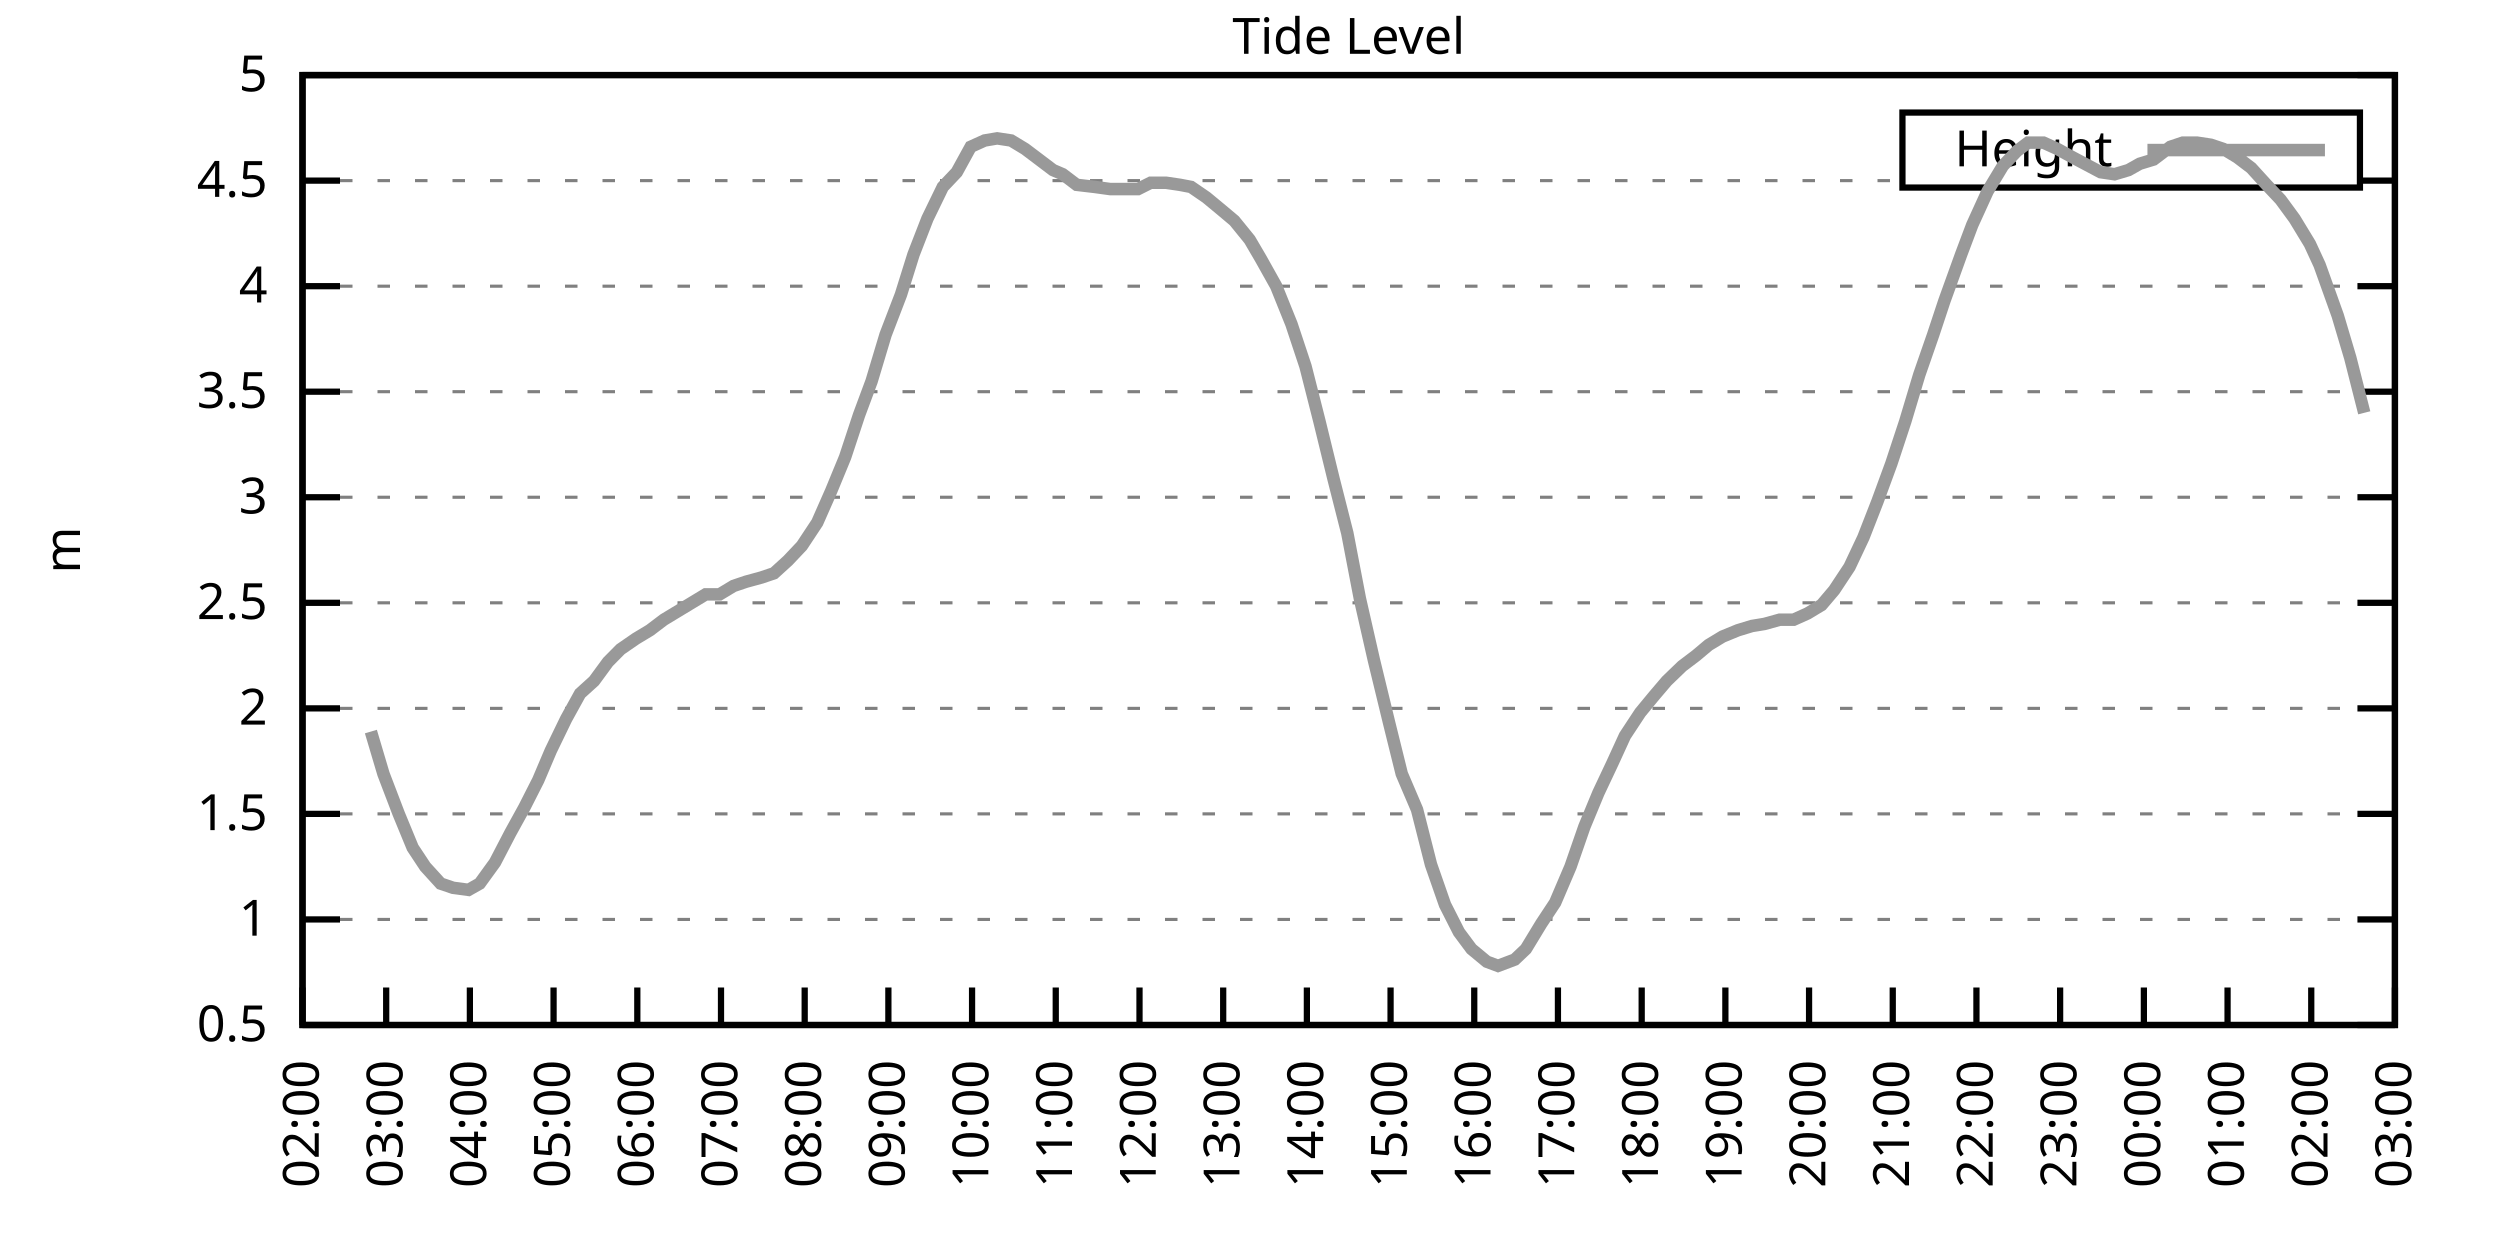
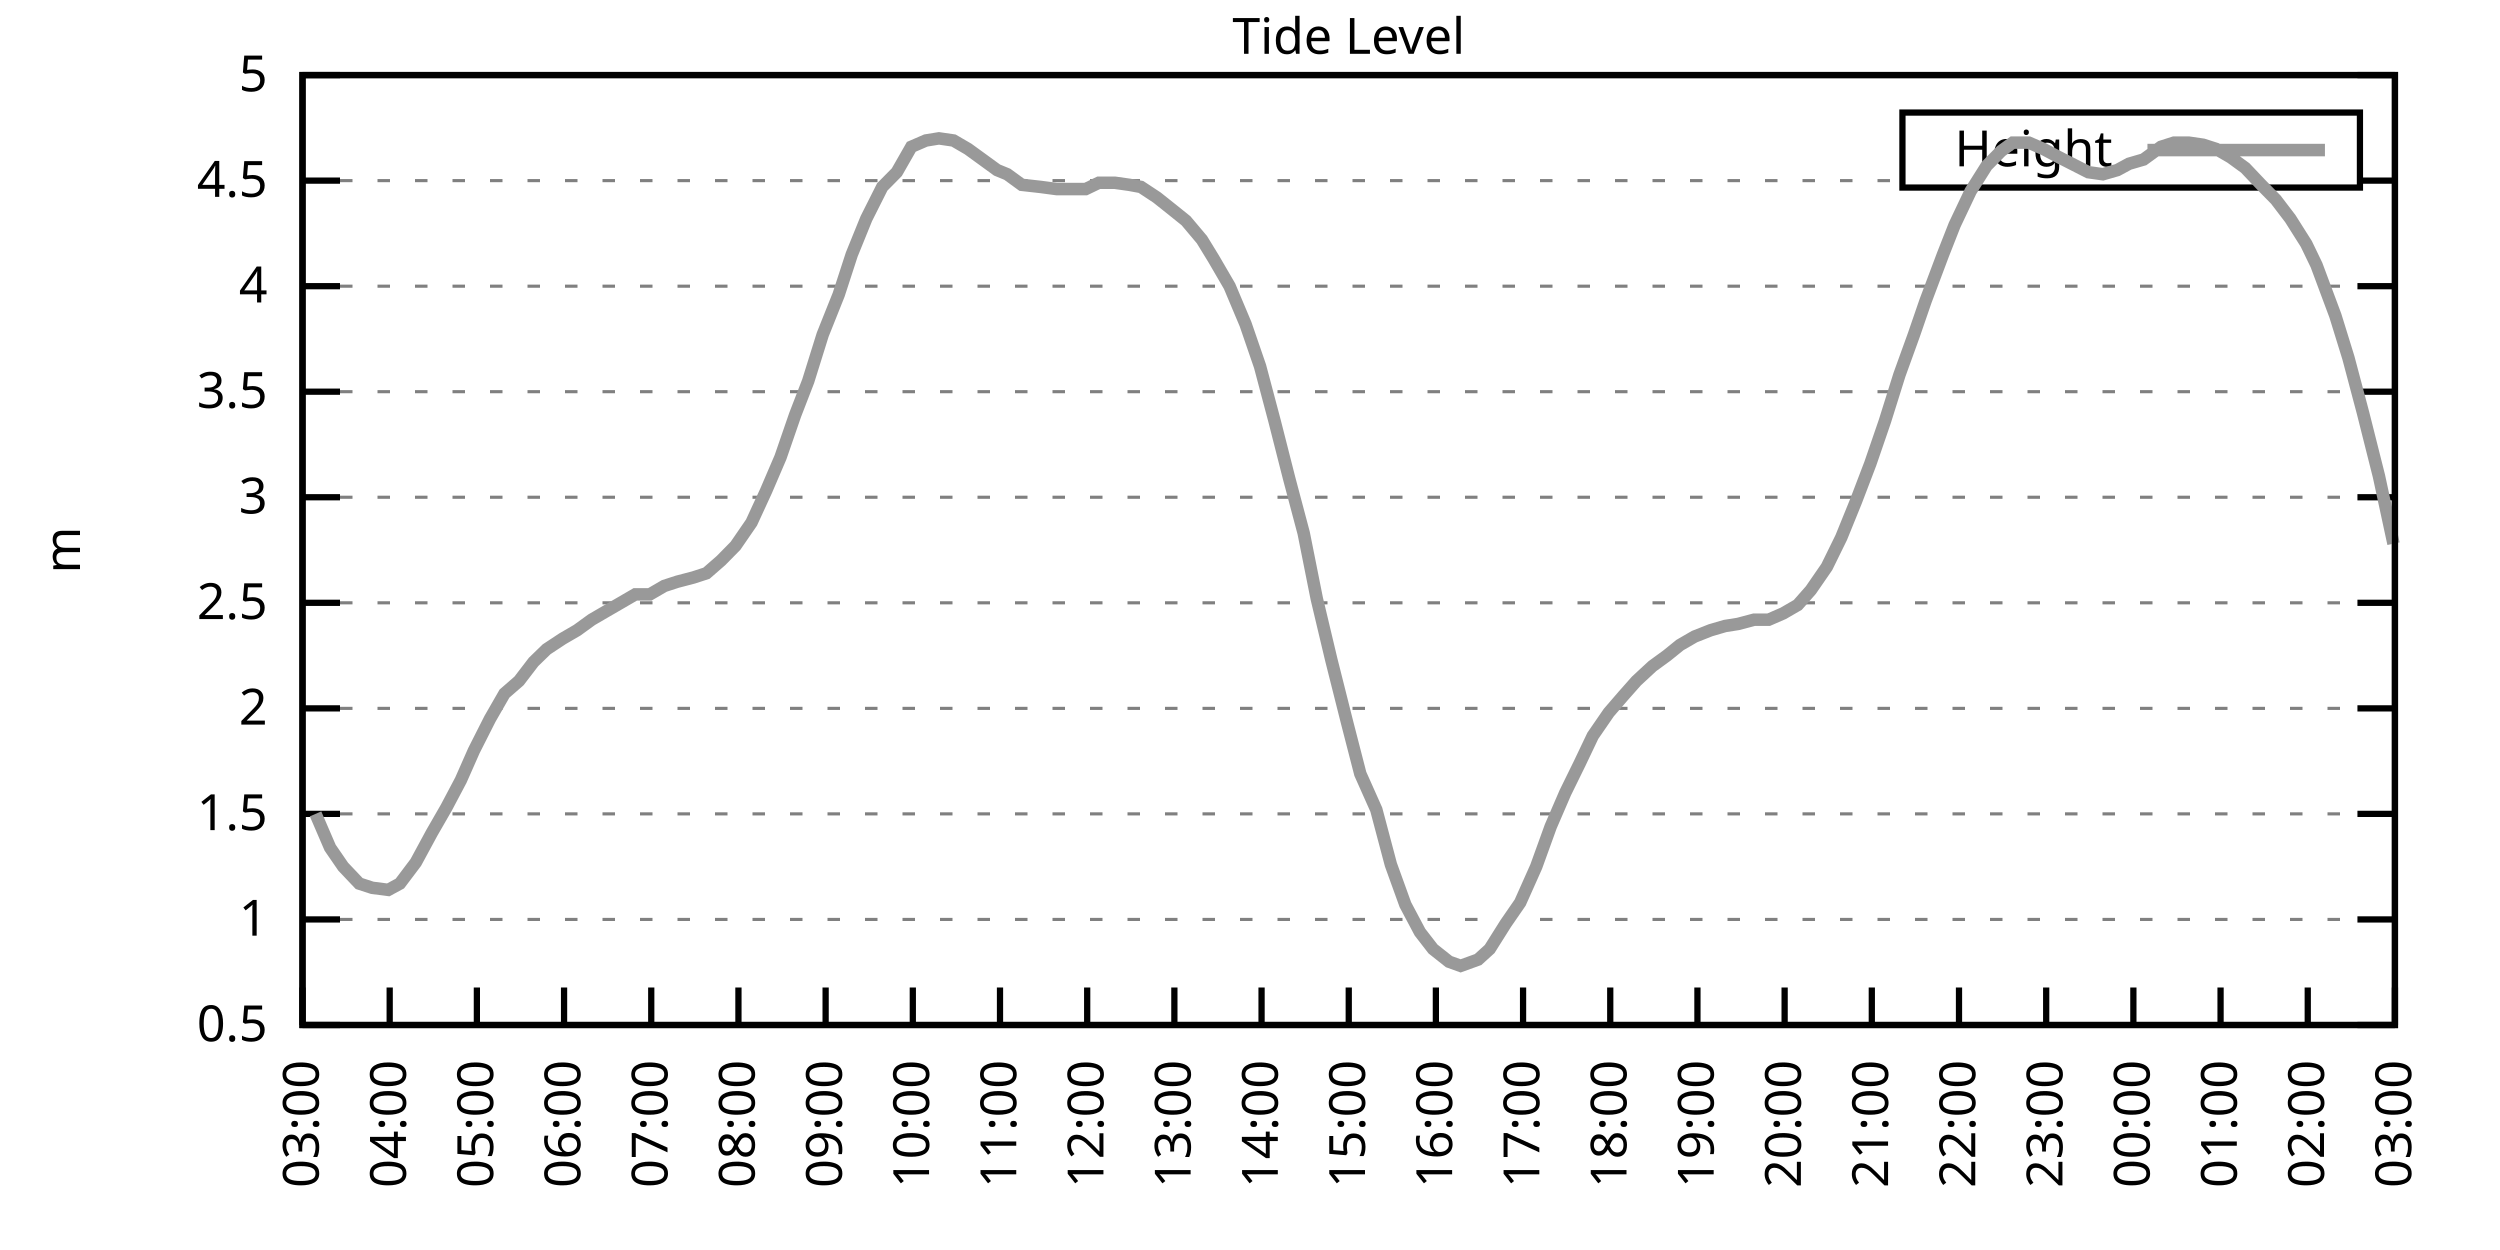
<svg xmlns="http://www.w3.org/2000/svg" xmlns:xlink="http://www.w3.org/1999/xlink" width="400" height="200" viewBox="0 0 400 200">
  <g id="gnuplot_canvas">
    <rect x="0" y="0" width="400" height="200" fill="none" />
    <defs>
      <circle id="gpDot" r="0.5" stroke-width="0.5" stroke="currentColor" />
      <path id="gpPt0" stroke-width="0.333" stroke="currentColor" d="M-1,0 h2 M0,-1 v2" />
      <path id="gpPt1" stroke-width="0.333" stroke="currentColor" d="M-1,-1 L1,1 M1,-1 L-1,1" />
      <path id="gpPt2" stroke-width="0.333" stroke="currentColor" d="M-1,0 L1,0 M0,-1 L0,1 M-1,-1 L1,1 M-1,1 L1,-1" />
      <rect id="gpPt3" stroke-width="0.333" stroke="currentColor" x="-1" y="-1" width="2" height="2" />
      <rect id="gpPt4" stroke-width="0.333" stroke="currentColor" fill="currentColor" x="-1" y="-1" width="2" height="2" />
      <circle id="gpPt5" stroke-width="0.333" stroke="currentColor" cx="0" cy="0" r="1" />
      <use xlink:href="#gpPt5" id="gpPt6" fill="currentColor" stroke="none" />
      <path id="gpPt7" stroke-width="0.333" stroke="currentColor" d="M0,-1.33 L-1.33,0.67 L1.33,0.67 z" />
      <use xlink:href="#gpPt7" id="gpPt8" fill="currentColor" stroke="none" />
      <use xlink:href="#gpPt7" id="gpPt9" stroke="currentColor" transform="rotate(180)" />
      <use xlink:href="#gpPt9" id="gpPt10" fill="currentColor" stroke="none" />
      <use xlink:href="#gpPt3" id="gpPt11" stroke="currentColor" transform="rotate(45)" />
      <use xlink:href="#gpPt11" id="gpPt12" fill="currentColor" stroke="none" />
      <path id="gpPt13" stroke-width="0.333" stroke="currentColor" d="M0,1.330 L1.265,0.411 L0.782,-1.067 L-0.782,-1.076 L-1.265,0.411 z" />
      <use xlink:href="#gpPt13" id="gpPt14" fill="currentColor" stroke="none" />
      <filter id="textbox" filterUnits="objectBoundingBox" x="0" y="0" height="1" width="1">
        <feFlood flood-color="white" flood-opacity="1" result="bgnd" />
        <feComposite in="SourceGraphic" in2="bgnd" operator="atop" />
      </filter>
      <filter id="greybox" filterUnits="objectBoundingBox" x="0" y="0" height="1" width="1">
        <feFlood flood-color="lightgrey" flood-opacity="1" result="grey" />
        <feComposite in="SourceGraphic" in2="grey" operator="atop" />
      </filter>
    </defs>
    <g fill="none" color="white" stroke="currentColor" stroke-width="1.00" stroke-linecap="butt" stroke-linejoin="miter">
</g>
    <g fill="none" color="black" stroke="currentColor" stroke-width="1.00" stroke-linecap="butt" stroke-linejoin="miter">
      <g stroke="none" shape-rendering="crispEdges">
        <polygon fill="rgb(255, 255, 255)" points="48.40,164.00 383.18,164.00 383.18,12.02 48.40,12.02 " />
      </g>
    </g>
    <g fill="none" color="black" stroke="currentColor" stroke-width="1.00" stroke-linecap="butt" stroke-linejoin="miter">
</g>
    <g fill="none" color="black" stroke="black" stroke-width="0.50" stroke-linecap="butt" stroke-linejoin="miter">
</g>
    <g fill="none" color="gray" stroke="currentColor" stroke-width="0.50" stroke-linecap="butt" stroke-linejoin="miter">
      <path stroke="gray" stroke-dasharray="2,4" class="gridline" d="M48.40,164.00 L383.19,164.00  " />
    </g>
    <g fill="none" color="gray" stroke="gray" stroke-width="1.00" stroke-linecap="butt" stroke-linejoin="miter">
</g>
    <g fill="none" color="black" stroke="currentColor" stroke-width="1.00" stroke-linecap="butt" stroke-linejoin="miter">
      <path stroke="black" d="M48.40,164.00 L54.40,164.00 M383.19,164.00 L377.19,164.00  " />
      <g transform="translate(42.80,166.60)" stroke="none" fill="black" font-family="Sans" font-size="8.00" text-anchor="end">
        <text>
          <tspan font-family="Sans"> 0.5</tspan>
        </text>
      </g>
    </g>
    <g fill="none" color="black" stroke="currentColor" stroke-width="1.00" stroke-linecap="butt" stroke-linejoin="miter">
</g>
    <g fill="none" color="black" stroke="black" stroke-width="0.50" stroke-linecap="butt" stroke-linejoin="miter">
</g>
    <g fill="none" color="gray" stroke="currentColor" stroke-width="0.50" stroke-linecap="butt" stroke-linejoin="miter">
      <path stroke="gray" stroke-dasharray="2,4" class="gridline" d="M48.40,147.11 L383.19,147.11  " />
    </g>
    <g fill="none" color="gray" stroke="gray" stroke-width="1.00" stroke-linecap="butt" stroke-linejoin="miter">
</g>
    <g fill="none" color="black" stroke="currentColor" stroke-width="1.00" stroke-linecap="butt" stroke-linejoin="miter">
      <path stroke="black" d="M48.40,147.11 L54.40,147.11 M383.19,147.11 L377.19,147.11  " />
      <g transform="translate(42.80,149.71)" stroke="none" fill="black" font-family="Sans" font-size="8.00" text-anchor="end">
        <text>
          <tspan font-family="Sans"> 1</tspan>
        </text>
      </g>
    </g>
    <g fill="none" color="black" stroke="currentColor" stroke-width="1.00" stroke-linecap="butt" stroke-linejoin="miter">
</g>
    <g fill="none" color="black" stroke="black" stroke-width="0.50" stroke-linecap="butt" stroke-linejoin="miter">
</g>
    <g fill="none" color="gray" stroke="currentColor" stroke-width="0.50" stroke-linecap="butt" stroke-linejoin="miter">
      <path stroke="gray" stroke-dasharray="2,4" class="gridline" d="M48.40,130.22 L383.19,130.22  " />
    </g>
    <g fill="none" color="gray" stroke="gray" stroke-width="1.00" stroke-linecap="butt" stroke-linejoin="miter">
</g>
    <g fill="none" color="black" stroke="currentColor" stroke-width="1.00" stroke-linecap="butt" stroke-linejoin="miter">
      <path stroke="black" d="M48.40,130.22 L54.40,130.22 M383.19,130.22 L377.19,130.22  " />
      <g transform="translate(42.80,132.82)" stroke="none" fill="black" font-family="Sans" font-size="8.00" text-anchor="end">
        <text>
          <tspan font-family="Sans"> 1.5</tspan>
        </text>
      </g>
    </g>
    <g fill="none" color="black" stroke="currentColor" stroke-width="1.00" stroke-linecap="butt" stroke-linejoin="miter">
</g>
    <g fill="none" color="black" stroke="black" stroke-width="0.50" stroke-linecap="butt" stroke-linejoin="miter">
</g>
    <g fill="none" color="gray" stroke="currentColor" stroke-width="0.50" stroke-linecap="butt" stroke-linejoin="miter">
      <path stroke="gray" stroke-dasharray="2,4" class="gridline" d="M48.40,113.34 L383.19,113.34  " />
    </g>
    <g fill="none" color="gray" stroke="gray" stroke-width="1.00" stroke-linecap="butt" stroke-linejoin="miter">
</g>
    <g fill="none" color="black" stroke="currentColor" stroke-width="1.00" stroke-linecap="butt" stroke-linejoin="miter">
      <path stroke="black" d="M48.40,113.34 L54.40,113.34 M383.19,113.34 L377.19,113.34  " />
      <g transform="translate(42.80,115.94)" stroke="none" fill="black" font-family="Sans" font-size="8.00" text-anchor="end">
        <text>
          <tspan font-family="Sans"> 2</tspan>
        </text>
      </g>
    </g>
    <g fill="none" color="black" stroke="currentColor" stroke-width="1.00" stroke-linecap="butt" stroke-linejoin="miter">
</g>
    <g fill="none" color="black" stroke="black" stroke-width="0.50" stroke-linecap="butt" stroke-linejoin="miter">
</g>
    <g fill="none" color="gray" stroke="currentColor" stroke-width="0.50" stroke-linecap="butt" stroke-linejoin="miter">
      <path stroke="gray" stroke-dasharray="2,4" class="gridline" d="M48.40,96.45 L383.19,96.45  " />
    </g>
    <g fill="none" color="gray" stroke="gray" stroke-width="1.00" stroke-linecap="butt" stroke-linejoin="miter">
</g>
    <g fill="none" color="black" stroke="currentColor" stroke-width="1.00" stroke-linecap="butt" stroke-linejoin="miter">
      <path stroke="black" d="M48.40,96.45 L54.40,96.45 M383.19,96.45 L377.19,96.45  " />
      <g transform="translate(42.80,99.05)" stroke="none" fill="black" font-family="Sans" font-size="8.00" text-anchor="end">
        <text>
          <tspan font-family="Sans"> 2.5</tspan>
        </text>
      </g>
    </g>
    <g fill="none" color="black" stroke="currentColor" stroke-width="1.00" stroke-linecap="butt" stroke-linejoin="miter">
</g>
    <g fill="none" color="black" stroke="black" stroke-width="0.50" stroke-linecap="butt" stroke-linejoin="miter">
</g>
    <g fill="none" color="gray" stroke="currentColor" stroke-width="0.50" stroke-linecap="butt" stroke-linejoin="miter">
      <path stroke="gray" stroke-dasharray="2,4" class="gridline" d="M48.40,79.56 L383.19,79.56  " />
    </g>
    <g fill="none" color="gray" stroke="gray" stroke-width="1.00" stroke-linecap="butt" stroke-linejoin="miter">
</g>
    <g fill="none" color="black" stroke="currentColor" stroke-width="1.00" stroke-linecap="butt" stroke-linejoin="miter">
      <path stroke="black" d="M48.40,79.56 L54.40,79.56 M383.19,79.56 L377.19,79.56  " />
      <g transform="translate(42.80,82.16)" stroke="none" fill="black" font-family="Sans" font-size="8.00" text-anchor="end">
        <text>
          <tspan font-family="Sans"> 3</tspan>
        </text>
      </g>
    </g>
    <g fill="none" color="black" stroke="currentColor" stroke-width="1.00" stroke-linecap="butt" stroke-linejoin="miter">
</g>
    <g fill="none" color="black" stroke="black" stroke-width="0.50" stroke-linecap="butt" stroke-linejoin="miter">
</g>
    <g fill="none" color="gray" stroke="currentColor" stroke-width="0.50" stroke-linecap="butt" stroke-linejoin="miter">
      <path stroke="gray" stroke-dasharray="2,4" class="gridline" d="M48.40,62.67 L383.19,62.67  " />
    </g>
    <g fill="none" color="gray" stroke="gray" stroke-width="1.00" stroke-linecap="butt" stroke-linejoin="miter">
</g>
    <g fill="none" color="black" stroke="currentColor" stroke-width="1.00" stroke-linecap="butt" stroke-linejoin="miter">
      <path stroke="black" d="M48.40,62.67 L54.40,62.67 M383.19,62.67 L377.19,62.67  " />
      <g transform="translate(42.80,65.27)" stroke="none" fill="black" font-family="Sans" font-size="8.00" text-anchor="end">
        <text>
          <tspan font-family="Sans"> 3.5</tspan>
        </text>
      </g>
    </g>
    <g fill="none" color="black" stroke="currentColor" stroke-width="1.00" stroke-linecap="butt" stroke-linejoin="miter">
</g>
    <g fill="none" color="black" stroke="black" stroke-width="0.50" stroke-linecap="butt" stroke-linejoin="miter">
</g>
    <g fill="none" color="gray" stroke="currentColor" stroke-width="0.50" stroke-linecap="butt" stroke-linejoin="miter">
      <path stroke="gray" stroke-dasharray="2,4" class="gridline" d="M48.40,45.79 L383.19,45.79  " />
    </g>
    <g fill="none" color="gray" stroke="gray" stroke-width="1.00" stroke-linecap="butt" stroke-linejoin="miter">
</g>
    <g fill="none" color="black" stroke="currentColor" stroke-width="1.00" stroke-linecap="butt" stroke-linejoin="miter">
      <path stroke="black" d="M48.40,45.79 L54.40,45.79 M383.19,45.79 L377.19,45.79  " />
      <g transform="translate(42.80,48.39)" stroke="none" fill="black" font-family="Sans" font-size="8.00" text-anchor="end">
        <text>
          <tspan font-family="Sans"> 4</tspan>
        </text>
      </g>
    </g>
    <g fill="none" color="black" stroke="currentColor" stroke-width="1.00" stroke-linecap="butt" stroke-linejoin="miter">
</g>
    <g fill="none" color="black" stroke="black" stroke-width="0.50" stroke-linecap="butt" stroke-linejoin="miter">
</g>
    <g fill="none" color="gray" stroke="currentColor" stroke-width="0.50" stroke-linecap="butt" stroke-linejoin="miter">
      <path stroke="gray" stroke-dasharray="2,4" class="gridline" d="M48.40,28.90 L304.39,28.90 M377.59,28.90 L383.19,28.90  " />
    </g>
    <g fill="none" color="gray" stroke="gray" stroke-width="1.00" stroke-linecap="butt" stroke-linejoin="miter">
</g>
    <g fill="none" color="black" stroke="currentColor" stroke-width="1.00" stroke-linecap="butt" stroke-linejoin="miter">
      <path stroke="black" d="M48.40,28.90 L54.40,28.90 M383.19,28.90 L377.19,28.90  " />
      <g transform="translate(42.80,31.50)" stroke="none" fill="black" font-family="Sans" font-size="8.00" text-anchor="end">
        <text>
          <tspan font-family="Sans"> 4.5</tspan>
        </text>
      </g>
    </g>
    <g fill="none" color="black" stroke="currentColor" stroke-width="1.00" stroke-linecap="butt" stroke-linejoin="miter">
</g>
    <g fill="none" color="black" stroke="black" stroke-width="0.50" stroke-linecap="butt" stroke-linejoin="miter">
</g>
    <g fill="none" color="gray" stroke="currentColor" stroke-width="0.50" stroke-linecap="butt" stroke-linejoin="miter">
      <path stroke="gray" stroke-dasharray="2,4" class="gridline" d="M48.40,12.01 L383.19,12.01  " />
    </g>
    <g fill="none" color="gray" stroke="gray" stroke-width="1.00" stroke-linecap="butt" stroke-linejoin="miter">
</g>
    <g fill="none" color="black" stroke="currentColor" stroke-width="1.00" stroke-linecap="butt" stroke-linejoin="miter">
      <path stroke="black" d="M48.40,12.01 L54.40,12.01 M383.19,12.01 L377.19,12.01  " />
      <g transform="translate(42.80,14.61)" stroke="none" fill="black" font-family="Sans" font-size="8.00" text-anchor="end">
        <text>
          <tspan font-family="Sans"> 5</tspan>
        </text>
      </g>
    </g>
    <g fill="none" color="black" stroke="currentColor" stroke-width="1.00" stroke-linecap="butt" stroke-linejoin="miter">
      <path stroke="black" d="M48.40,164.00 L48.40,158.00  " />
      <g transform="translate(51.00,169.60) rotate(270.00)" stroke="none" fill="black" font-family="Sans" font-size="8.00" text-anchor="end">
        <text>
-           <tspan font-family="Sans">02:00</tspan>
-         </text>
-       </g>
-     </g>
-     <g fill="none" color="black" stroke="currentColor" stroke-width="1.00" stroke-linecap="butt" stroke-linejoin="miter">
-       <path stroke="black" d="M61.79,164.00 L61.79,158.00  " />
-       <g transform="translate(64.39,169.60) rotate(270.00)" stroke="none" fill="black" font-family="Sans" font-size="8.00" text-anchor="end">
-         <text>
          <tspan font-family="Sans">03:00</tspan>
        </text>
      </g>
    </g>
    <g fill="none" color="black" stroke="currentColor" stroke-width="1.00" stroke-linecap="butt" stroke-linejoin="miter">
-       <path stroke="black" d="M75.18,164.00 L75.18,158.00  " />
-       <g transform="translate(77.78,169.60) rotate(270.00)" stroke="none" fill="black" font-family="Sans" font-size="8.00" text-anchor="end">
+       <path stroke="black" d="M62.35,164.00 L62.35,158.00  " />
+       <g transform="translate(64.95,169.60) rotate(270.00)" stroke="none" fill="black" font-family="Sans" font-size="8.00" text-anchor="end">
        <text>
          <tspan font-family="Sans">04:00</tspan>
        </text>
      </g>
    </g>
    <g fill="none" color="black" stroke="currentColor" stroke-width="1.00" stroke-linecap="butt" stroke-linejoin="miter">
-       <path stroke="black" d="M88.57,164.00 L88.57,158.00  " />
-       <g transform="translate(91.17,169.60) rotate(270.00)" stroke="none" fill="black" font-family="Sans" font-size="8.00" text-anchor="end">
+       <path stroke="black" d="M76.30,164.00 L76.30,158.00  " />
+       <g transform="translate(78.90,169.60) rotate(270.00)" stroke="none" fill="black" font-family="Sans" font-size="8.00" text-anchor="end">
        <text>
          <tspan font-family="Sans">05:00</tspan>
        </text>
      </g>
    </g>
    <g fill="none" color="black" stroke="currentColor" stroke-width="1.00" stroke-linecap="butt" stroke-linejoin="miter">
-       <path stroke="black" d="M101.97,164.00 L101.97,158.00  " />
-       <g transform="translate(104.57,169.60) rotate(270.00)" stroke="none" fill="black" font-family="Sans" font-size="8.00" text-anchor="end">
+       <path stroke="black" d="M90.25,164.00 L90.25,158.00  " />
+       <g transform="translate(92.85,169.60) rotate(270.00)" stroke="none" fill="black" font-family="Sans" font-size="8.00" text-anchor="end">
        <text>
          <tspan font-family="Sans">06:00</tspan>
        </text>
      </g>
    </g>
    <g fill="none" color="black" stroke="currentColor" stroke-width="1.00" stroke-linecap="butt" stroke-linejoin="miter">
-       <path stroke="black" d="M115.36,164.00 L115.36,158.00  " />
-       <g transform="translate(117.96,169.60) rotate(270.00)" stroke="none" fill="black" font-family="Sans" font-size="8.00" text-anchor="end">
+       <path stroke="black" d="M104.20,164.00 L104.20,158.00  " />
+       <g transform="translate(106.80,169.60) rotate(270.00)" stroke="none" fill="black" font-family="Sans" font-size="8.00" text-anchor="end">
        <text>
          <tspan font-family="Sans">07:00</tspan>
        </text>
      </g>
    </g>
    <g fill="none" color="black" stroke="currentColor" stroke-width="1.00" stroke-linecap="butt" stroke-linejoin="miter">
-       <path stroke="black" d="M128.75,164.00 L128.75,158.00  " />
-       <g transform="translate(131.35,169.60) rotate(270.00)" stroke="none" fill="black" font-family="Sans" font-size="8.00" text-anchor="end">
+       <path stroke="black" d="M118.15,164.00 L118.15,158.00  " />
+       <g transform="translate(120.75,169.60) rotate(270.00)" stroke="none" fill="black" font-family="Sans" font-size="8.00" text-anchor="end">
        <text>
          <tspan font-family="Sans">08:00</tspan>
        </text>
      </g>
    </g>
    <g fill="none" color="black" stroke="currentColor" stroke-width="1.00" stroke-linecap="butt" stroke-linejoin="miter">
-       <path stroke="black" d="M142.14,164.00 L142.14,158.00  " />
-       <g transform="translate(144.74,169.60) rotate(270.00)" stroke="none" fill="black" font-family="Sans" font-size="8.00" text-anchor="end">
+       <path stroke="black" d="M132.10,164.00 L132.10,158.00  " />
+       <g transform="translate(134.70,169.60) rotate(270.00)" stroke="none" fill="black" font-family="Sans" font-size="8.00" text-anchor="end">
        <text>
          <tspan font-family="Sans">09:00</tspan>
        </text>
      </g>
    </g>
    <g fill="none" color="black" stroke="currentColor" stroke-width="1.00" stroke-linecap="butt" stroke-linejoin="miter">
-       <path stroke="black" d="M155.53,164.00 L155.53,158.00  " />
-       <g transform="translate(158.13,169.60) rotate(270.00)" stroke="none" fill="black" font-family="Sans" font-size="8.00" text-anchor="end">
+       <path stroke="black" d="M146.05,164.00 L146.05,158.00  " />
+       <g transform="translate(148.65,169.60) rotate(270.00)" stroke="none" fill="black" font-family="Sans" font-size="8.00" text-anchor="end">
        <text>
          <tspan font-family="Sans">10:00</tspan>
        </text>
      </g>
    </g>
    <g fill="none" color="black" stroke="currentColor" stroke-width="1.00" stroke-linecap="butt" stroke-linejoin="miter">
-       <path stroke="black" d="M168.92,164.00 L168.92,158.00  " />
-       <g transform="translate(171.52,169.60) rotate(270.00)" stroke="none" fill="black" font-family="Sans" font-size="8.00" text-anchor="end">
+       <path stroke="black" d="M160.00,164.00 L160.00,158.00  " />
+       <g transform="translate(162.60,169.60) rotate(270.00)" stroke="none" fill="black" font-family="Sans" font-size="8.00" text-anchor="end">
        <text>
          <tspan font-family="Sans">11:00</tspan>
        </text>
      </g>
    </g>
    <g fill="none" color="black" stroke="currentColor" stroke-width="1.00" stroke-linecap="butt" stroke-linejoin="miter">
-       <path stroke="black" d="M182.32,164.00 L182.32,158.00  " />
-       <g transform="translate(184.92,169.60) rotate(270.00)" stroke="none" fill="black" font-family="Sans" font-size="8.00" text-anchor="end">
+       <path stroke="black" d="M173.95,164.00 L173.95,158.00  " />
+       <g transform="translate(176.55,169.60) rotate(270.00)" stroke="none" fill="black" font-family="Sans" font-size="8.00" text-anchor="end">
        <text>
          <tspan font-family="Sans">12:00</tspan>
        </text>
      </g>
    </g>
    <g fill="none" color="black" stroke="currentColor" stroke-width="1.00" stroke-linecap="butt" stroke-linejoin="miter">
-       <path stroke="black" d="M195.71,164.00 L195.71,158.00  " />
-       <g transform="translate(198.31,169.60) rotate(270.00)" stroke="none" fill="black" font-family="Sans" font-size="8.00" text-anchor="end">
+       <path stroke="black" d="M187.90,164.00 L187.90,158.00  " />
+       <g transform="translate(190.50,169.60) rotate(270.00)" stroke="none" fill="black" font-family="Sans" font-size="8.00" text-anchor="end">
        <text>
          <tspan font-family="Sans">13:00</tspan>
        </text>
      </g>
    </g>
    <g fill="none" color="black" stroke="currentColor" stroke-width="1.00" stroke-linecap="butt" stroke-linejoin="miter">
-       <path stroke="black" d="M209.10,164.00 L209.10,158.00  " />
-       <g transform="translate(211.70,169.60) rotate(270.00)" stroke="none" fill="black" font-family="Sans" font-size="8.00" text-anchor="end">
+       <path stroke="black" d="M201.85,164.00 L201.85,158.00  " />
+       <g transform="translate(204.45,169.60) rotate(270.00)" stroke="none" fill="black" font-family="Sans" font-size="8.00" text-anchor="end">
        <text>
          <tspan font-family="Sans">14:00</tspan>
        </text>
      </g>
    </g>
    <g fill="none" color="black" stroke="currentColor" stroke-width="1.00" stroke-linecap="butt" stroke-linejoin="miter">
-       <path stroke="black" d="M222.49,164.00 L222.49,158.00  " />
-       <g transform="translate(225.09,169.60) rotate(270.00)" stroke="none" fill="black" font-family="Sans" font-size="8.00" text-anchor="end">
+       <path stroke="black" d="M215.80,164.00 L215.80,158.00  " />
+       <g transform="translate(218.40,169.60) rotate(270.00)" stroke="none" fill="black" font-family="Sans" font-size="8.00" text-anchor="end">
        <text>
          <tspan font-family="Sans">15:00</tspan>
        </text>
      </g>
    </g>
    <g fill="none" color="black" stroke="currentColor" stroke-width="1.00" stroke-linecap="butt" stroke-linejoin="miter">
-       <path stroke="black" d="M235.88,164.00 L235.88,158.00  " />
-       <g transform="translate(238.48,169.60) rotate(270.00)" stroke="none" fill="black" font-family="Sans" font-size="8.00" text-anchor="end">
+       <path stroke="black" d="M229.74,164.00 L229.74,158.00  " />
+       <g transform="translate(232.34,169.60) rotate(270.00)" stroke="none" fill="black" font-family="Sans" font-size="8.00" text-anchor="end">
        <text>
          <tspan font-family="Sans">16:00</tspan>
        </text>
      </g>
    </g>
    <g fill="none" color="black" stroke="currentColor" stroke-width="1.00" stroke-linecap="butt" stroke-linejoin="miter">
-       <path stroke="black" d="M249.27,164.00 L249.27,158.00  " />
-       <g transform="translate(251.87,169.60) rotate(270.00)" stroke="none" fill="black" font-family="Sans" font-size="8.00" text-anchor="end">
+       <path stroke="black" d="M243.69,164.00 L243.69,158.00  " />
+       <g transform="translate(246.29,169.60) rotate(270.00)" stroke="none" fill="black" font-family="Sans" font-size="8.00" text-anchor="end">
        <text>
          <tspan font-family="Sans">17:00</tspan>
        </text>
      </g>
    </g>
    <g fill="none" color="black" stroke="currentColor" stroke-width="1.00" stroke-linecap="butt" stroke-linejoin="miter">
-       <path stroke="black" d="M262.67,164.00 L262.67,158.00  " />
-       <g transform="translate(265.27,169.60) rotate(270.00)" stroke="none" fill="black" font-family="Sans" font-size="8.00" text-anchor="end">
+       <path stroke="black" d="M257.64,164.00 L257.64,158.00  " />
+       <g transform="translate(260.24,169.60) rotate(270.00)" stroke="none" fill="black" font-family="Sans" font-size="8.00" text-anchor="end">
        <text>
          <tspan font-family="Sans">18:00</tspan>
        </text>
      </g>
    </g>
    <g fill="none" color="black" stroke="currentColor" stroke-width="1.00" stroke-linecap="butt" stroke-linejoin="miter">
-       <path stroke="black" d="M276.06,164.00 L276.06,158.00  " />
-       <g transform="translate(278.66,169.60) rotate(270.00)" stroke="none" fill="black" font-family="Sans" font-size="8.00" text-anchor="end">
+       <path stroke="black" d="M271.59,164.00 L271.59,158.00  " />
+       <g transform="translate(274.19,169.60) rotate(270.00)" stroke="none" fill="black" font-family="Sans" font-size="8.00" text-anchor="end">
        <text>
          <tspan font-family="Sans">19:00</tspan>
        </text>
      </g>
    </g>
    <g fill="none" color="black" stroke="currentColor" stroke-width="1.00" stroke-linecap="butt" stroke-linejoin="miter">
-       <path stroke="black" d="M289.45,164.00 L289.45,158.00  " />
-       <g transform="translate(292.05,169.60) rotate(270.00)" stroke="none" fill="black" font-family="Sans" font-size="8.00" text-anchor="end">
+       <path stroke="black" d="M285.54,164.00 L285.54,158.00  " />
+       <g transform="translate(288.14,169.60) rotate(270.00)" stroke="none" fill="black" font-family="Sans" font-size="8.00" text-anchor="end">
        <text>
          <tspan font-family="Sans">20:00</tspan>
        </text>
      </g>
    </g>
    <g fill="none" color="black" stroke="currentColor" stroke-width="1.00" stroke-linecap="butt" stroke-linejoin="miter">
-       <path stroke="black" d="M302.84,164.00 L302.84,158.00  " />
-       <g transform="translate(305.44,169.60) rotate(270.00)" stroke="none" fill="black" font-family="Sans" font-size="8.00" text-anchor="end">
+       <path stroke="black" d="M299.49,164.00 L299.49,158.00  " />
+       <g transform="translate(302.09,169.60) rotate(270.00)" stroke="none" fill="black" font-family="Sans" font-size="8.00" text-anchor="end">
        <text>
          <tspan font-family="Sans">21:00</tspan>
        </text>
      </g>
    </g>
    <g fill="none" color="black" stroke="currentColor" stroke-width="1.00" stroke-linecap="butt" stroke-linejoin="miter">
-       <path stroke="black" d="M316.23,164.00 L316.23,158.00  " />
-       <g transform="translate(318.83,169.60) rotate(270.00)" stroke="none" fill="black" font-family="Sans" font-size="8.00" text-anchor="end">
+       <path stroke="black" d="M313.44,164.00 L313.44,158.00  " />
+       <g transform="translate(316.04,169.60) rotate(270.00)" stroke="none" fill="black" font-family="Sans" font-size="8.00" text-anchor="end">
        <text>
          <tspan font-family="Sans">22:00</tspan>
        </text>
      </g>
    </g>
    <g fill="none" color="black" stroke="currentColor" stroke-width="1.00" stroke-linecap="butt" stroke-linejoin="miter">
-       <path stroke="black" d="M329.62,164.00 L329.62,158.00  " />
-       <g transform="translate(332.22,169.60) rotate(270.00)" stroke="none" fill="black" font-family="Sans" font-size="8.00" text-anchor="end">
+       <path stroke="black" d="M327.39,164.00 L327.39,158.00  " />
+       <g transform="translate(329.99,169.60) rotate(270.00)" stroke="none" fill="black" font-family="Sans" font-size="8.00" text-anchor="end">
        <text>
          <tspan font-family="Sans">23:00</tspan>
        </text>
      </g>
    </g>
    <g fill="none" color="black" stroke="currentColor" stroke-width="1.00" stroke-linecap="butt" stroke-linejoin="miter">
-       <path stroke="black" d="M343.02,164.00 L343.02,158.00  " />
-       <g transform="translate(345.62,169.60) rotate(270.00)" stroke="none" fill="black" font-family="Sans" font-size="8.00" text-anchor="end">
+       <path stroke="black" d="M341.34,164.00 L341.34,158.00  " />
+       <g transform="translate(343.94,169.60) rotate(270.00)" stroke="none" fill="black" font-family="Sans" font-size="8.00" text-anchor="end">
        <text>
          <tspan font-family="Sans">00:00</tspan>
        </text>
      </g>
    </g>
    <g fill="none" color="black" stroke="currentColor" stroke-width="1.00" stroke-linecap="butt" stroke-linejoin="miter">
-       <path stroke="black" d="M356.41,164.00 L356.41,158.00  " />
-       <g transform="translate(359.01,169.60) rotate(270.00)" stroke="none" fill="black" font-family="Sans" font-size="8.00" text-anchor="end">
+       <path stroke="black" d="M355.29,164.00 L355.29,158.00  " />
+       <g transform="translate(357.89,169.60) rotate(270.00)" stroke="none" fill="black" font-family="Sans" font-size="8.00" text-anchor="end">
        <text>
          <tspan font-family="Sans">01:00</tspan>
        </text>
      </g>
    </g>
    <g fill="none" color="black" stroke="currentColor" stroke-width="1.00" stroke-linecap="butt" stroke-linejoin="miter">
-       <path stroke="black" d="M369.80,164.00 L369.80,158.00  " />
-       <g transform="translate(372.40,169.60) rotate(270.00)" stroke="none" fill="black" font-family="Sans" font-size="8.00" text-anchor="end">
+       <path stroke="black" d="M369.24,164.00 L369.24,158.00  " />
+       <g transform="translate(371.84,169.60) rotate(270.00)" stroke="none" fill="black" font-family="Sans" font-size="8.00" text-anchor="end">
        <text>
          <tspan font-family="Sans">02:00</tspan>
        </text>
      </g>
    </g>
    <g fill="none" color="black" stroke="currentColor" stroke-width="1.00" stroke-linecap="butt" stroke-linejoin="miter">
      <path stroke="black" d="M383.19,164.00 L383.19,158.00  " />
      <g transform="translate(385.79,169.60) rotate(270.00)" stroke="none" fill="black" font-family="Sans" font-size="8.00" text-anchor="end">
        <text>
          <tspan font-family="Sans">03:00</tspan>
        </text>
      </g>
    </g>
    <g fill="none" color="black" stroke="currentColor" stroke-width="1.00" stroke-linecap="butt" stroke-linejoin="miter">
</g>
    <g fill="none" color="black" stroke="currentColor" stroke-width="1.00" stroke-linecap="butt" stroke-linejoin="miter">
      <path stroke="black" d="M48.40,12.01 L48.40,164.00 L383.19,164.00 L383.19,12.01 L48.40,12.01 Z  " />
    </g>
    <g fill="none" color="black" stroke="currentColor" stroke-width="1.00" stroke-linecap="butt" stroke-linejoin="miter">
</g>
    <g fill="none" color="black" stroke="currentColor" stroke-width="1.00" stroke-linecap="butt" stroke-linejoin="miter">
      <path stroke="black" d="M304.39,30.01 L304.39,18.01 L377.59,18.01 L377.59,30.01 L304.39,30.01 Z  " />
    </g>
    <g id="Tide_level_plot_1">
      <g fill="none" color="white" stroke="black" stroke-width="2.00" stroke-linecap="butt" stroke-linejoin="miter">
</g>
      <g fill="none" color="black" stroke="currentColor" stroke-width="2.00" stroke-linecap="butt" stroke-linejoin="miter">
        <g transform="translate(337.99,26.61)" stroke="none" fill="black" font-family="Sans" font-size="8.00" text-anchor="end">
          <text>
            <tspan font-family="Sans">Height</tspan>
          </text>
        </g>
      </g>
      <g fill="none" color="black" stroke="currentColor" stroke-width="2.00" stroke-linecap="butt" stroke-linejoin="miter">
-         <path stroke="rgb(153, 153, 153)" d="M343.59,24.01 L371.99,24.01 M59.34,117.05 L61.35,123.81 L63.80,130.22 L66.03,135.63 L68.04,138.67 L70.50,141.37   L72.50,142.05 L74.96,142.38 L76.75,141.37 L79.20,137.99 L81.66,133.26 L83.89,129.21 L86.12,124.82 L88.13,120.09   L90.58,115.03 L92.82,110.97 L95.05,108.95 L97.28,105.91 L99.29,103.88 L101.74,102.19 L103.98,100.84 L106.21,99.15   L108.44,97.80 L110.67,96.45 L112.90,95.10 L115.13,95.10 L117.37,93.75 L119.38,93.07 L121.83,92.40 L123.84,91.72   L126.07,89.69 L128.30,87.33 L130.76,83.61 L132.99,78.55 L135.22,73.14 L137.45,66.39 L139.46,60.98 L141.69,53.55   L144.15,47.14 L146.16,40.72 L148.39,34.98 L150.85,29.91 L153.08,27.55 L155.31,23.49 L157.54,22.48 L159.55,22.14   L161.78,22.48 L164.01,23.83 L166.25,25.52 L168.48,27.21 L170.04,27.88 L172.27,29.57 L175.17,29.91 L177.63,30.25   L179.19,30.25 L182.09,30.25 L184.10,29.24 L186.56,29.24 L188.79,29.57 L190.57,29.91 L193.03,31.60 L195.48,33.63   L197.49,35.32 L199.95,38.35 L201.73,41.39 L204.19,45.79 L206.64,51.87 L208.88,58.62 L211.11,67.40 L213.34,76.52   L215.57,85.30 L217.58,95.77 L219.81,105.57 L222.27,115.70 L224.28,123.81 L226.73,129.55 L228.96,138.33 L231.20,144.75   L233.43,149.14 L235.44,151.84 L237.89,153.87 L239.68,154.54 L242.36,153.53 L244.14,151.84 L246.60,147.79 L248.83,144.41   L251.28,138.67 L253.51,132.25 L255.75,126.85 L257.98,122.12 L259.99,117.73 L262.44,114.01 L264.67,111.31 L266.68,108.95   L269.14,106.58 L271.37,104.89 L273.38,103.20 L275.61,101.85 L278.07,100.84 L280.30,100.16 L282.31,99.83 L284.76,99.15   L286.99,99.15 L289.23,98.14 L291.46,96.79 L293.47,94.42 L295.92,90.71 L298.15,85.98 L300.39,80.24 L302.62,74.16   L304.85,67.40 L307.08,59.97 L309.31,53.55 L311.10,48.15 L313.78,40.72 L315.56,35.99 L318.02,30.59 L320.47,26.53   L322.70,24.17 L324.49,22.82 L326.95,22.82 L329.18,23.83 L331.63,25.18 L336.10,27.55 L338.33,27.88 L340.56,27.21   L342.35,26.20 L344.58,25.52 L347.26,23.49 L349.26,22.82 L351.50,22.82 L353.73,23.16 L355.74,23.83 L357.97,25.18   L360.20,26.87 L362.66,29.57 L364.89,31.94 L367.12,34.98 L369.58,39.03 L371.14,42.41 L374.04,50.51 L376.05,57.27   L378.28,66.05  " />
+         <path stroke="rgb(153, 153, 153)" d="M343.59,24.01 L371.99,24.01 M50.49,130.22 L52.82,135.63 L54.91,138.67 L57.47,141.37 L59.56,142.05 L62.12,142.38   L63.98,141.37 L66.53,137.99 L69.09,133.26 L71.42,129.21 L73.74,124.82 L75.83,120.09 L78.39,115.03 L80.72,110.97   L83.04,108.95 L85.37,105.91 L87.46,103.88 L90.02,102.19 L92.34,100.84 L94.67,99.15 L96.99,97.80 L99.32,96.45   L101.64,95.10 L103.97,95.10 L106.29,93.75 L108.38,93.07 L110.94,92.40 L113.03,91.72 L115.36,89.69 L117.68,87.33   L120.24,83.61 L122.57,78.55 L124.89,73.14 L127.22,66.39 L129.31,60.98 L131.63,53.55 L134.19,47.14 L136.28,40.72   L138.61,34.98 L141.16,29.91 L143.49,27.55 L145.81,23.49 L148.14,22.48 L150.23,22.14 L152.56,22.48 L154.88,23.83   L157.21,25.52 L159.53,27.21 L161.16,27.88 L163.48,29.57 L166.51,29.91 L169.06,30.25 L170.69,30.25 L173.71,30.25   L175.81,29.24 L178.36,29.24 L180.69,29.57 L182.55,29.91 L185.11,31.60 L187.66,33.63 L189.76,35.32 L192.31,38.35   L194.17,41.39 L196.73,45.79 L199.29,51.87 L201.61,58.62 L203.94,67.40 L206.26,76.52 L208.59,85.30 L210.68,95.77   L213.01,105.57 L215.56,115.70 L217.65,123.81 L220.21,129.55 L222.54,138.33 L224.86,144.75 L227.19,149.14 L229.28,151.84   L231.84,153.87 L233.70,154.54 L236.49,153.53 L238.35,151.84 L240.90,147.79 L243.23,144.41 L245.79,138.67 L248.11,132.25   L250.44,126.85 L252.76,122.12 L254.85,117.73 L257.41,114.01 L259.74,111.31 L261.83,108.95 L264.39,106.58 L266.71,104.89   L268.80,103.20 L271.13,101.85 L273.69,100.84 L276.01,100.16 L278.10,99.83 L280.66,99.15 L282.99,99.15 L285.31,98.14   L287.64,96.79 L289.73,94.42 L292.29,90.71 L294.61,85.98 L296.94,80.24 L299.26,74.16 L301.58,67.40 L303.91,59.97   L306.23,53.55 L308.09,48.15 L310.88,40.72 L312.74,35.99 L315.30,30.59 L317.86,26.53 L320.18,24.17 L322.04,22.82   L324.60,22.82 L326.93,23.83 L329.48,25.18 L334.13,27.55 L336.46,27.88 L338.78,27.21 L340.64,26.20 L342.97,25.52   L345.76,23.49 L347.85,22.82 L350.18,22.82 L352.50,23.16 L354.59,23.83 L356.92,25.18 L359.24,26.87 L361.80,29.57   L364.13,31.94 L366.45,34.98 L369.01,39.03 L370.64,42.41 L373.66,50.51 L375.75,57.27 L378.08,66.05 L380.63,76.18   L382.96,86.99  " />
      </g>
    </g>
    <g fill="none" color="black" stroke="currentColor" stroke-width="2.00" stroke-linecap="butt" stroke-linejoin="miter">
</g>
    <g fill="none" color="black" stroke="black" stroke-width="1.00" stroke-linecap="butt" stroke-linejoin="miter">
</g>
    <g fill="none" color="black" stroke="currentColor" stroke-width="1.00" stroke-linecap="butt" stroke-linejoin="miter">
      <path stroke="black" d="M48.40,12.01 L48.40,164.00 L383.19,164.00 L383.19,12.01 L48.40,12.01 Z  " />
      <g transform="translate(12.80,88.01) rotate(270.00)" stroke="none" fill="black" font-family="Sans" font-size="8.00" text-anchor="middle">
        <text>
          <tspan font-family="Sans">m</tspan>
        </text>
      </g>
    </g>
    <g fill="none" color="black" stroke="currentColor" stroke-width="1.00" stroke-linecap="butt" stroke-linejoin="miter">
</g>
    <g fill="none" color="black" stroke="currentColor" stroke-width="1.00" stroke-linecap="butt" stroke-linejoin="miter">
      <g transform="translate(215.79,8.61)" stroke="none" fill="black" font-family="Sans" font-size="8.00" text-anchor="middle">
        <text>
          <tspan font-family="Sans">Tide Level</tspan>
        </text>
      </g>
    </g>
    <g fill="none" color="black" stroke="currentColor" stroke-width="1.00" stroke-linecap="butt" stroke-linejoin="miter">
</g>
  </g>
</svg>
